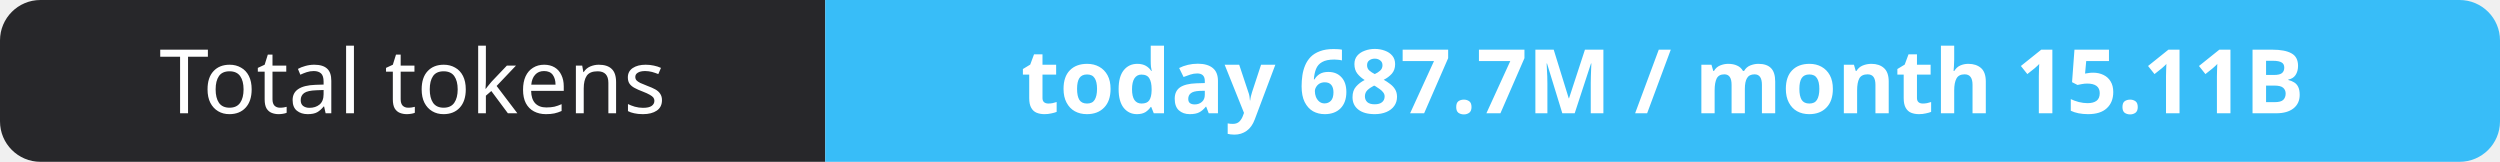
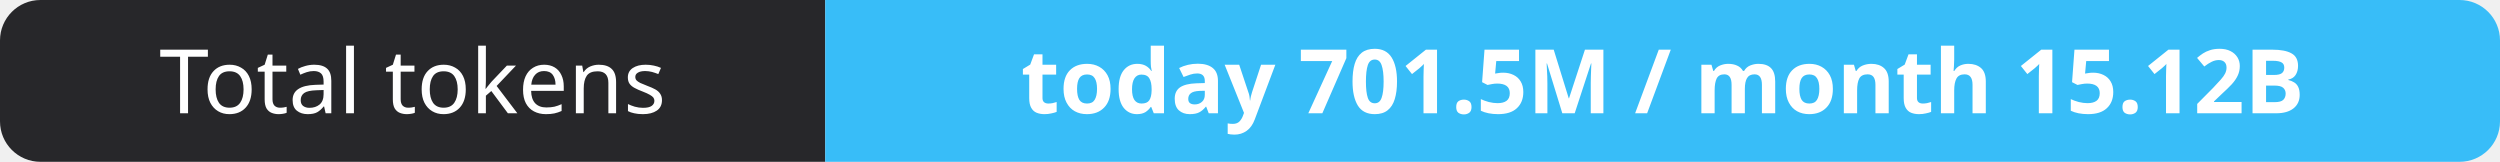
- <svg xmlns="http://www.w3.org/2000/svg" width="309" height="20" role="img" aria-label="Total tokens: today 687.7M / month 15.11B">
+ <svg xmlns="http://www.w3.org/2000/svg" width="309" height="20" role="img" aria-label="Total tokens: today 701.5M / month 15.12B">
  <clipPath id="r">
    <rect width="309" height="20" rx="5" fill="#fff" />
  </clipPath>
  <g clip-path="url(#r)">
    <rect width="102" height="20" fill="#27272a" />
    <rect x="102" width="207" height="20" fill="#38bdf8" />
  </g>
  <g fill="#fff" text-anchor="middle" font-family="Verdana,Geneva,sans-serif" font-size="11">
    <text x="51.0" y="14">Total tokens</text>
-     <text x="205.5" y="14" font-weight="700">today 687.7M / month 15.11B</text>
+     <text x="205.5" y="14" font-weight="700">today 701.5M / month 15.12B</text>
  </g>
</svg>
